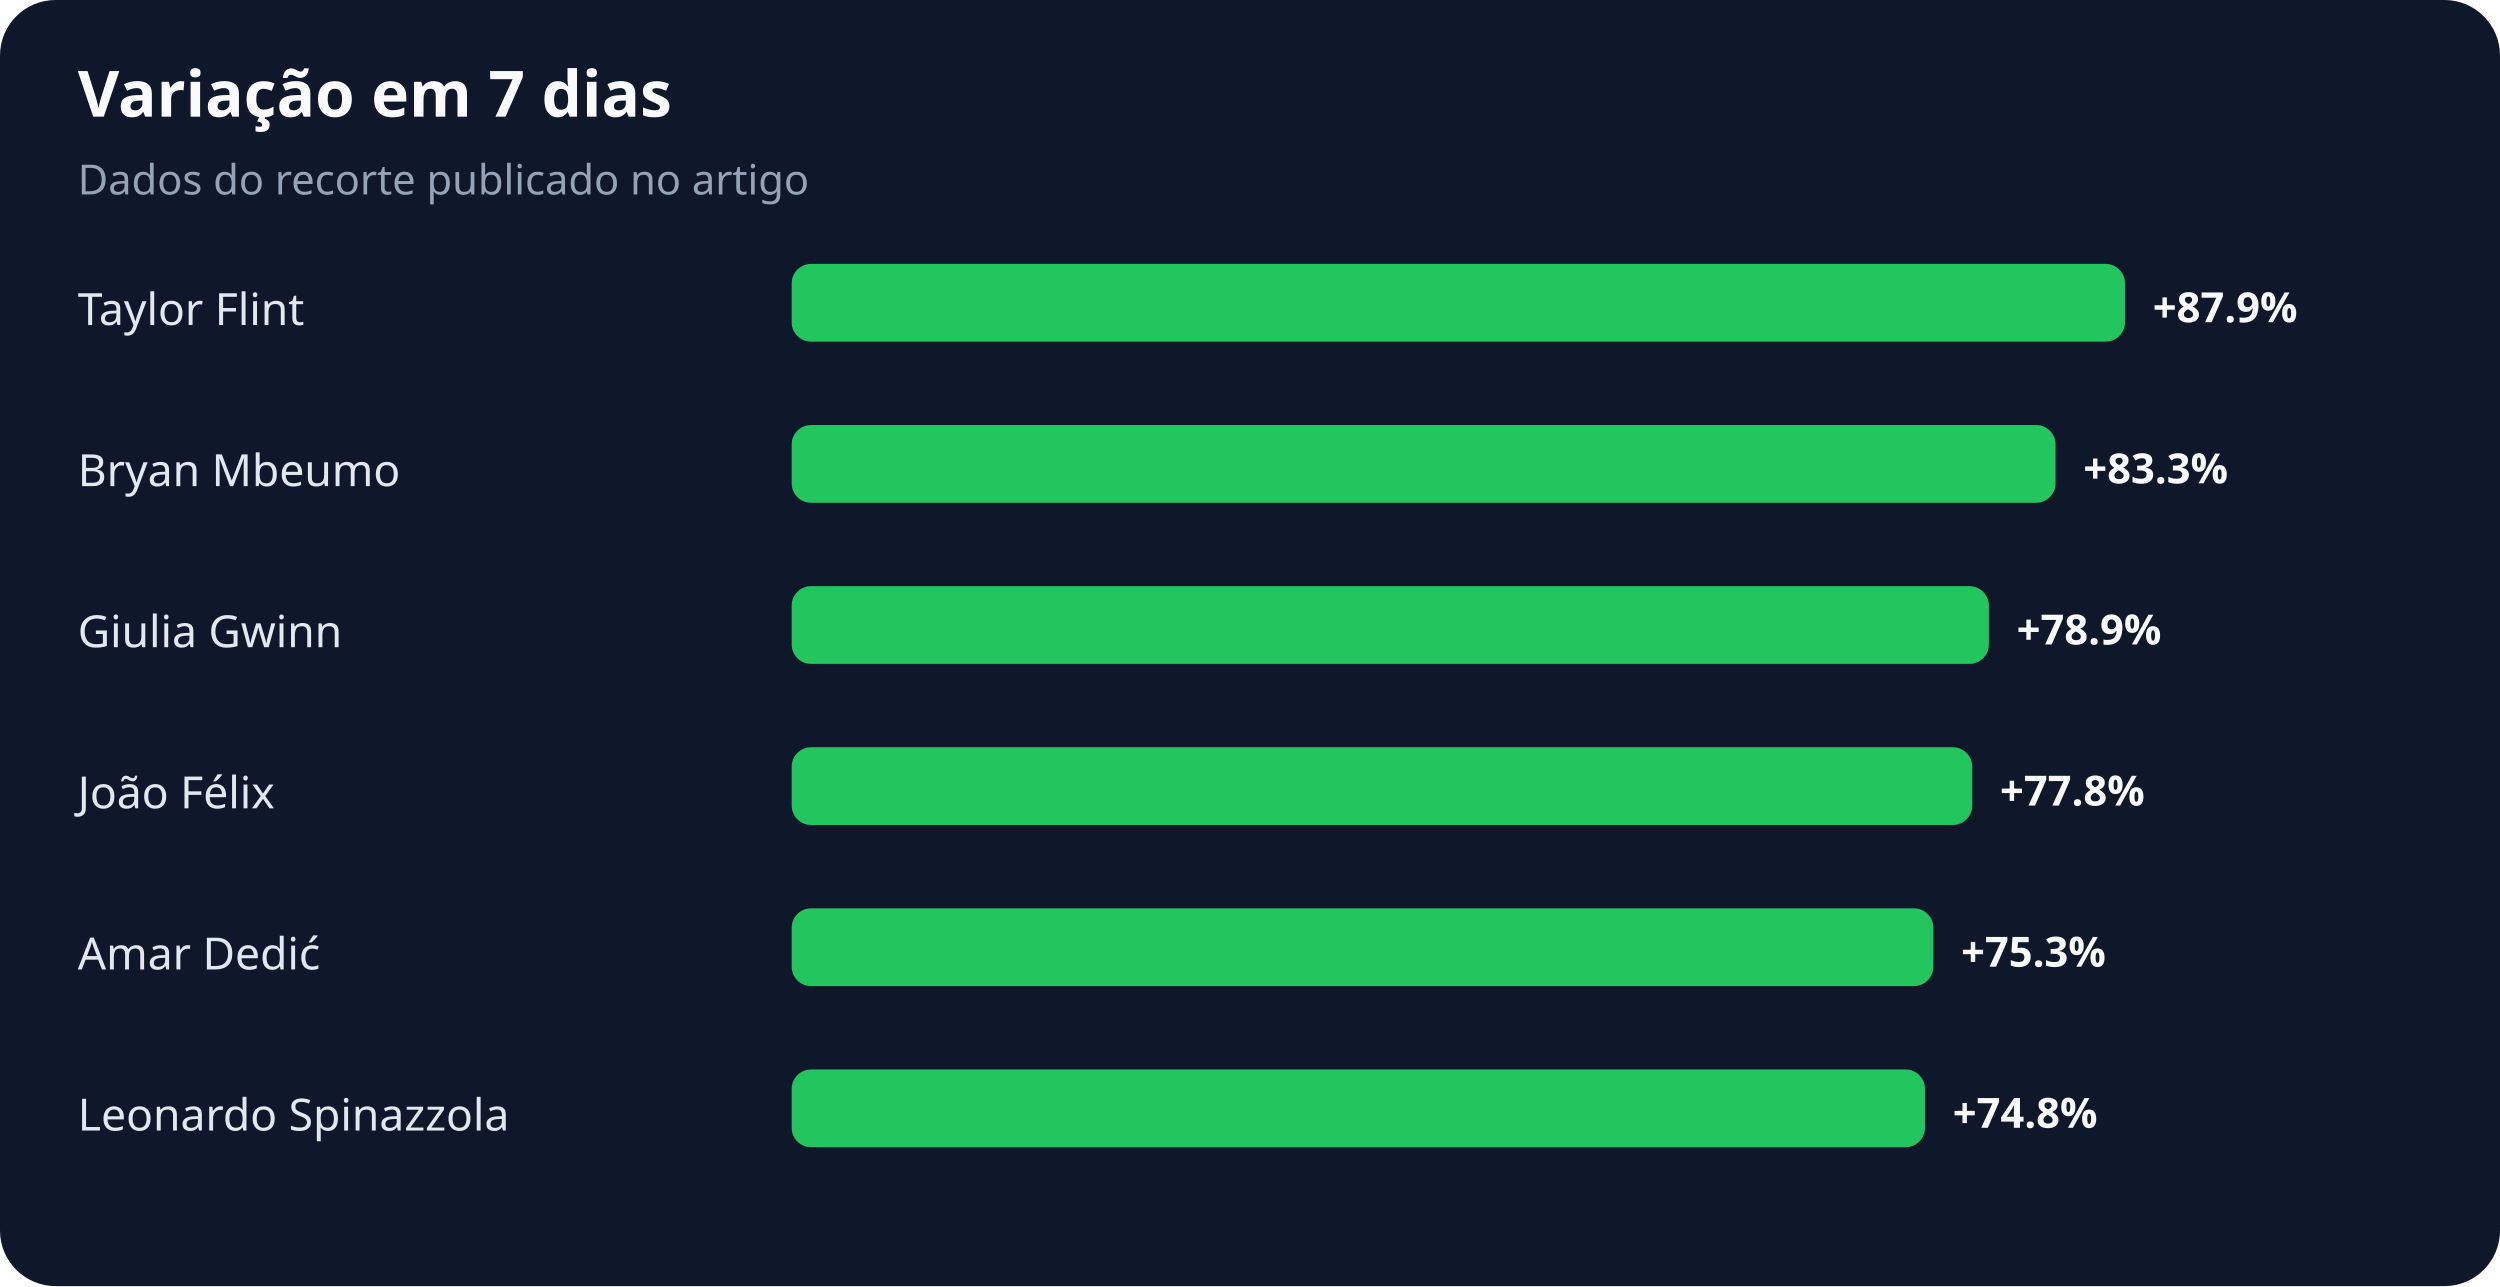
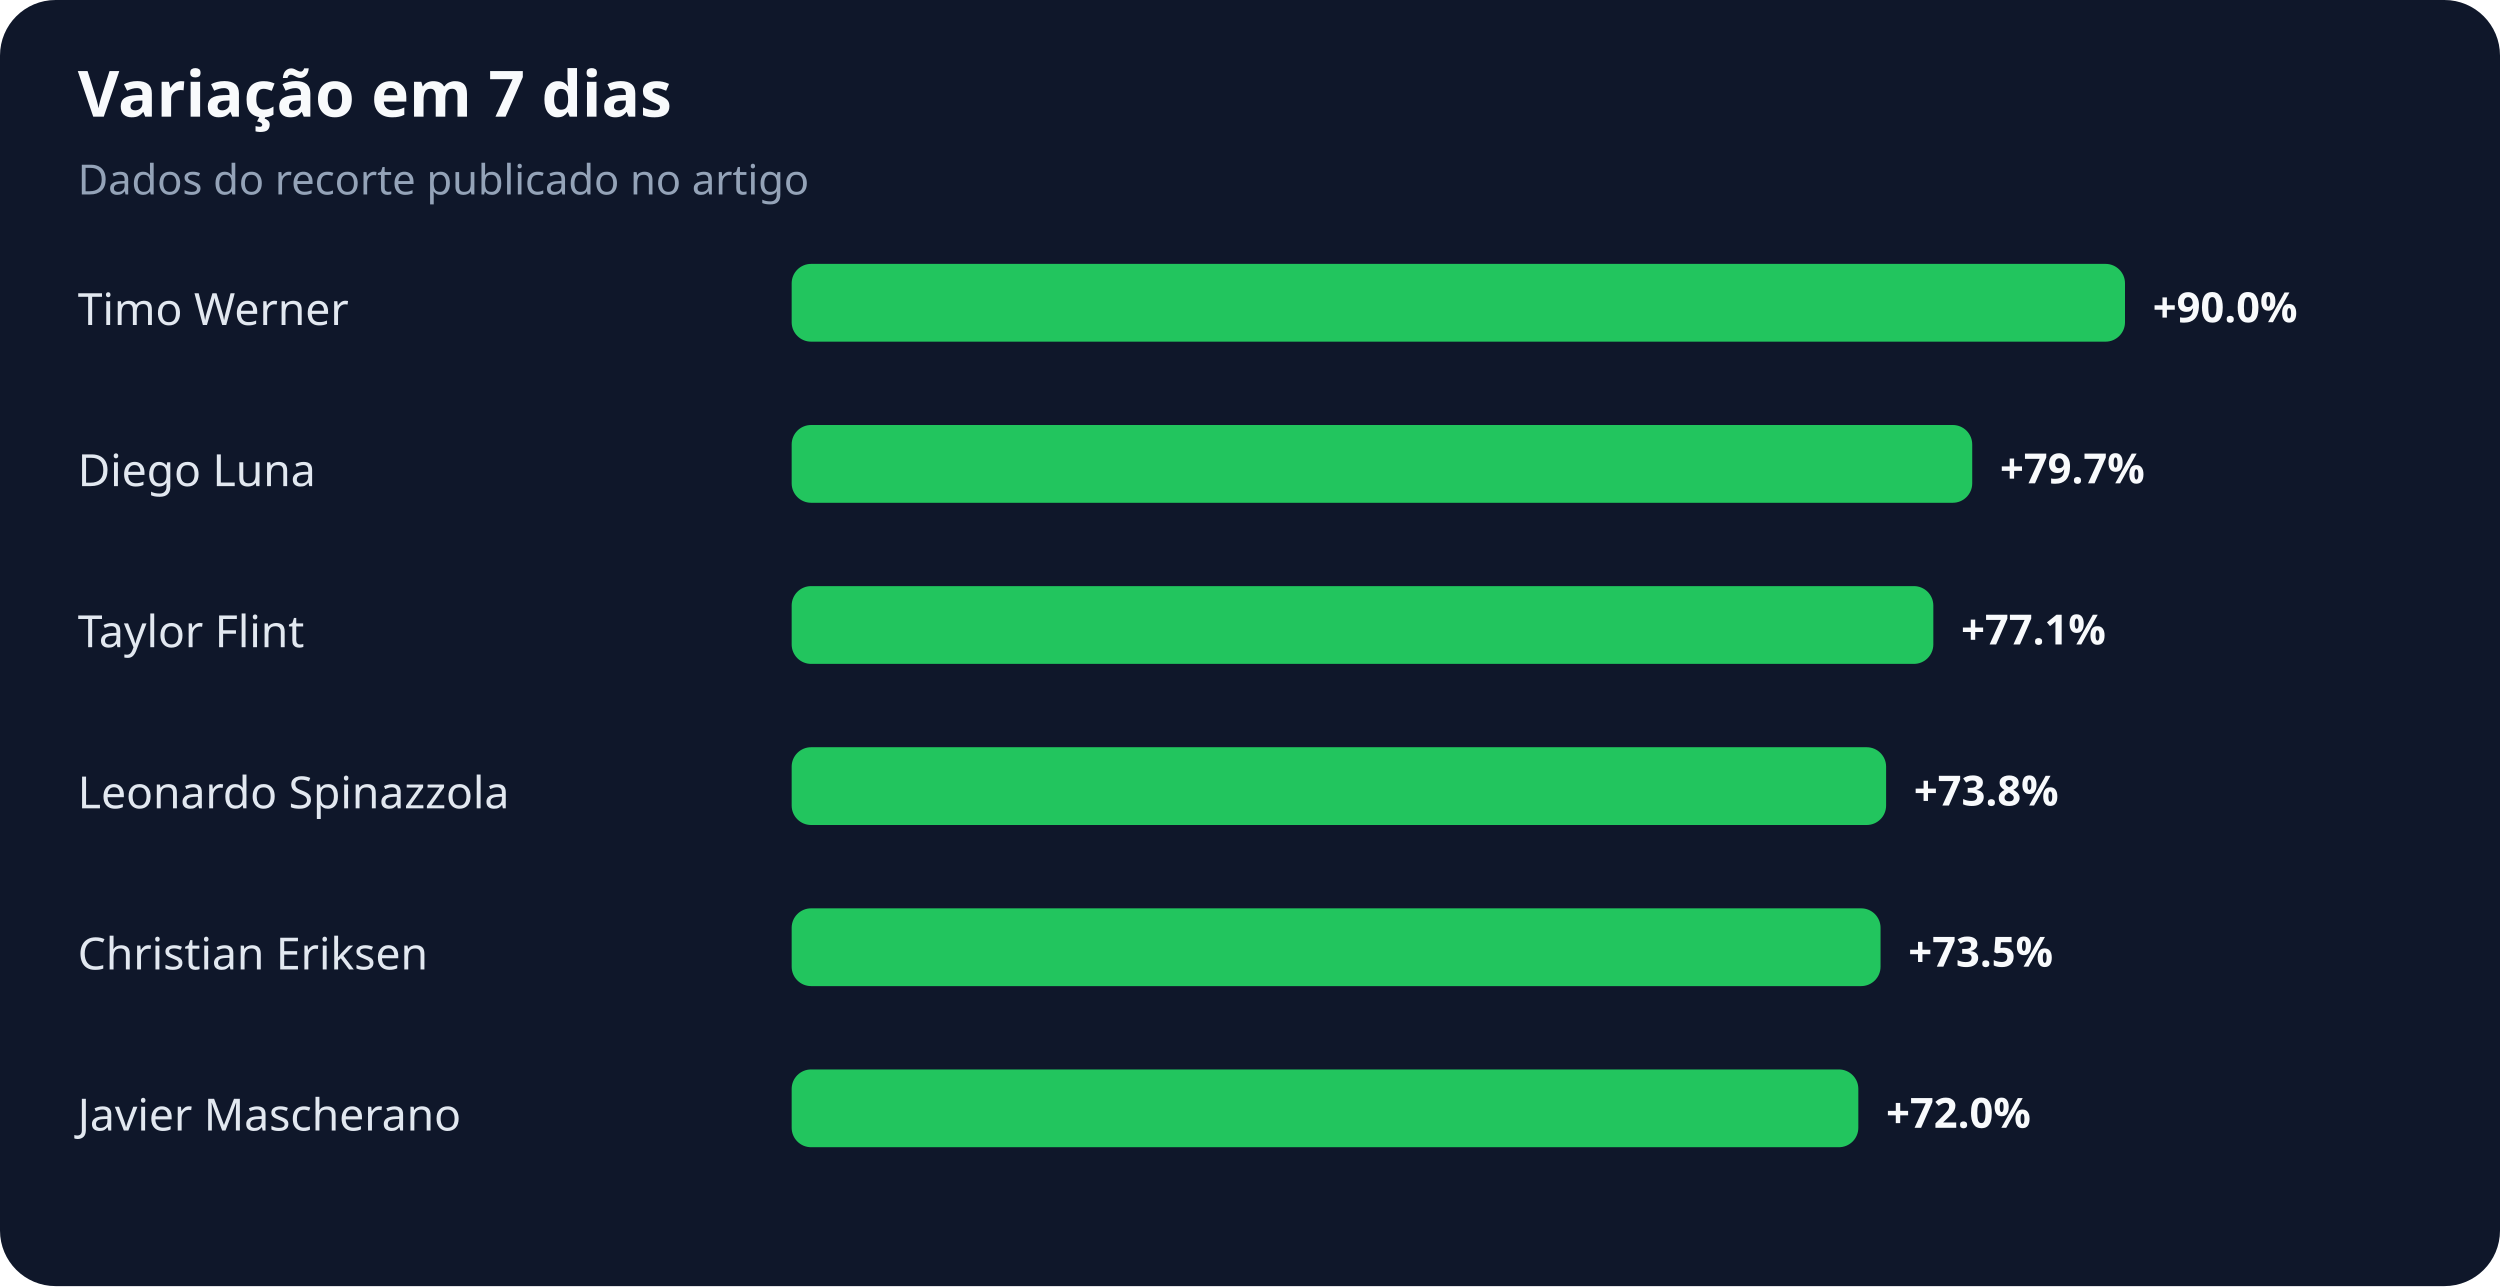
<svg xmlns="http://www.w3.org/2000/svg" width="900" height="463" viewBox="0 0 900 463" role="img" aria-labelledby="title desc">
  <rect width="100%" height="100%" rx="20" fill="#0f172a" />
  <text x="28" y="42" fill="#f8fafc" font-family="system-ui,sans-serif" font-size="23" font-weight="700">Variação em 7 dias</text>
  <text x="28" y="70" fill="#94a3b8" font-family="system-ui,sans-serif" font-size="15">Dados do recorte publicado no artigo</text>
-   <text x="28" y="117" fill="#e2e8f0" font-family="system-ui,sans-serif" font-size="16">Taylor Flint</text>
+   <text x="28" y="117" fill="#e2e8f0" font-family="system-ui,sans-serif" font-size="16">Timo Werner</text>
  <rect x="285" y="95" width="480" height="28" rx="7" fill="#22c55e" />
-   <text x="775" y="116" fill="#f8fafc" font-family="system-ui,sans-serif" font-size="15" font-weight="700">+87.9%</text>
-   <text x="28" y="175" fill="#e2e8f0" font-family="system-ui,sans-serif" font-size="16">Bryan Mbeumo</text>
-   <rect x="285" y="153" width="455" height="28" rx="7" fill="#22c55e" />
-   <text x="750" y="174" fill="#f8fafc" font-family="system-ui,sans-serif" font-size="15" font-weight="700">+83.3%</text>
-   <text x="28" y="233" fill="#e2e8f0" font-family="system-ui,sans-serif" font-size="16">Giulia Gwinn</text>
-   <rect x="285" y="211" width="431" height="28" rx="7" fill="#22c55e" />
-   <text x="726" y="232" fill="#f8fafc" font-family="system-ui,sans-serif" font-size="15" font-weight="700">+78.9%</text>
-   <text x="28" y="291" fill="#e2e8f0" font-family="system-ui,sans-serif" font-size="16">João Félix</text>
-   <rect x="285" y="269" width="425" height="28" rx="7" fill="#22c55e" />
-   <text x="720" y="290" fill="#f8fafc" font-family="system-ui,sans-serif" font-size="15" font-weight="700">+77.8%</text>
-   <text x="28" y="349" fill="#e2e8f0" font-family="system-ui,sans-serif" font-size="16">Amar Dedić</text>
-   <rect x="285" y="327" width="411" height="28" rx="7" fill="#22c55e" />
-   <text x="706" y="348" fill="#f8fafc" font-family="system-ui,sans-serif" font-size="15" font-weight="700">+75.3%</text>
-   <text x="28" y="407" fill="#e2e8f0" font-family="system-ui,sans-serif" font-size="16">Leonardo Spinazzola</text>
-   <rect x="285" y="385" width="408" height="28" rx="7" fill="#22c55e" />
-   <text x="703" y="406" fill="#f8fafc" font-family="system-ui,sans-serif" font-size="15" font-weight="700">+74.8%</text>
+   <text x="775" y="116" fill="#f8fafc" font-family="system-ui,sans-serif" font-size="15" font-weight="700">+90.0%</text>
+   <text x="28" y="175" fill="#e2e8f0" font-family="system-ui,sans-serif" font-size="16">Diego Luna</text>
+   <rect x="285" y="153" width="425" height="28" rx="7" fill="#22c55e" />
+   <text x="720" y="174" fill="#f8fafc" font-family="system-ui,sans-serif" font-size="15" font-weight="700">+79.7%</text>
+   <text x="28" y="233" fill="#e2e8f0" font-family="system-ui,sans-serif" font-size="16">Taylor Flint</text>
+   <rect x="285" y="211" width="411" height="28" rx="7" fill="#22c55e" />
+   <text x="706" y="232" fill="#f8fafc" font-family="system-ui,sans-serif" font-size="15" font-weight="700">+77.1%</text>
+   <text x="28" y="291" fill="#e2e8f0" font-family="system-ui,sans-serif" font-size="16">Leonardo Spinazzola</text>
+   <rect x="285" y="269" width="394" height="28" rx="7" fill="#22c55e" />
+   <text x="689" y="290" fill="#f8fafc" font-family="system-ui,sans-serif" font-size="15" font-weight="700">+73.8%</text>
+   <text x="28" y="349" fill="#e2e8f0" font-family="system-ui,sans-serif" font-size="16">Christian Eriksen</text>
+   <rect x="285" y="327" width="392" height="28" rx="7" fill="#22c55e" />
+   <text x="687" y="348" fill="#f8fafc" font-family="system-ui,sans-serif" font-size="15" font-weight="700">+73.5%</text>
+   <text x="28" y="407" fill="#e2e8f0" font-family="system-ui,sans-serif" font-size="16">Javier Mascherano</text>
+   <rect x="285" y="385" width="384" height="28" rx="7" fill="#22c55e" />
+   <text x="679" y="406" fill="#f8fafc" font-family="system-ui,sans-serif" font-size="15" font-weight="700">+72.0%</text>
</svg>
